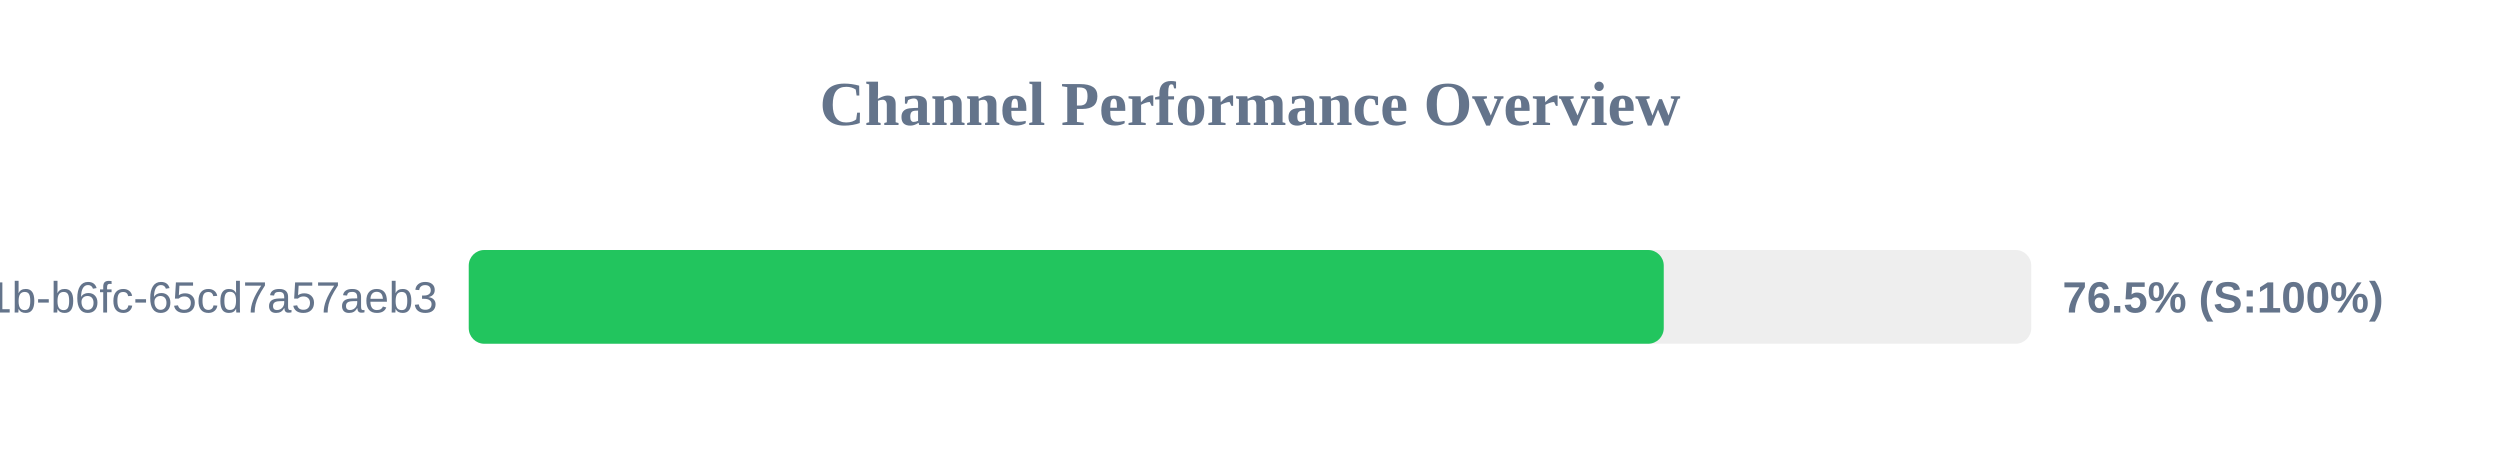
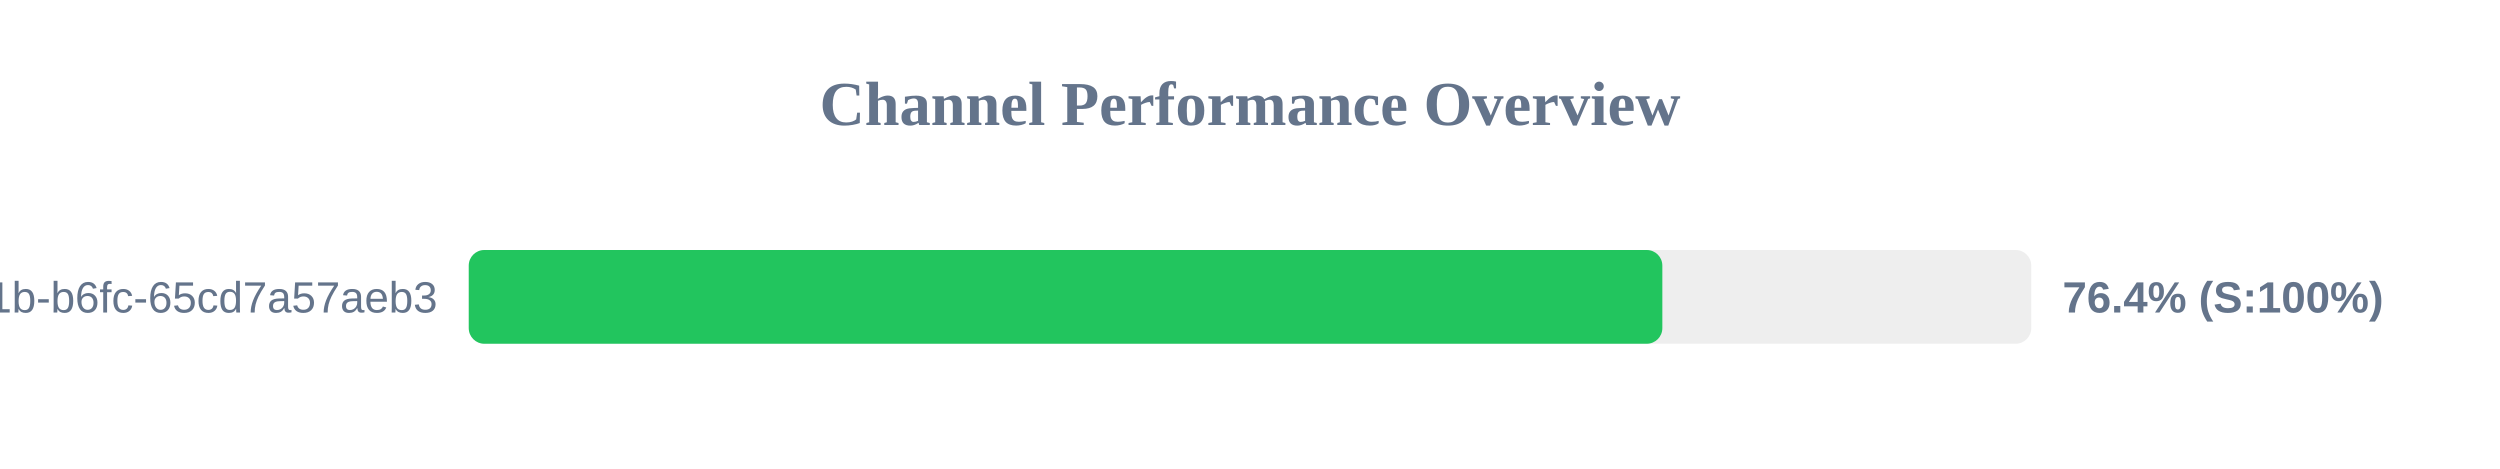
<svg xmlns="http://www.w3.org/2000/svg" width="800" height="150" version="1.1">
  <style>
        .row { font: 14px Arial; fill: #64748b; }
        .score { font: bold 14px Arial; fill: #64748b; }
    </style>
  <text x="400" y="40" text-anchor="middle" font-size="20px" font-weight="bold" fill="#64748b">Channel Performance Overview</text>
  <rect x="150" y="80" width="500" height="30" fill="#eee" rx="5" />
-   <rect x="150" y="80" width="382.4" height="30" fill="#22c55e" rx="5" />
+   <rect x="150" y="80" width="381.95" height="30" fill="#22c55e" rx="5" />
  <text x="140" y="100" text-anchor="end" class="row">?uuid=9c859345-959f-491b-b6fc-65cd7a57aeb3</text>
-   <text x="660" y="100" text-anchor="start" class="score">76.5% (S:100%)</text>
+   <text x="660" y="100" text-anchor="start" class="score">76.4% (S:100%)</text>
</svg>
